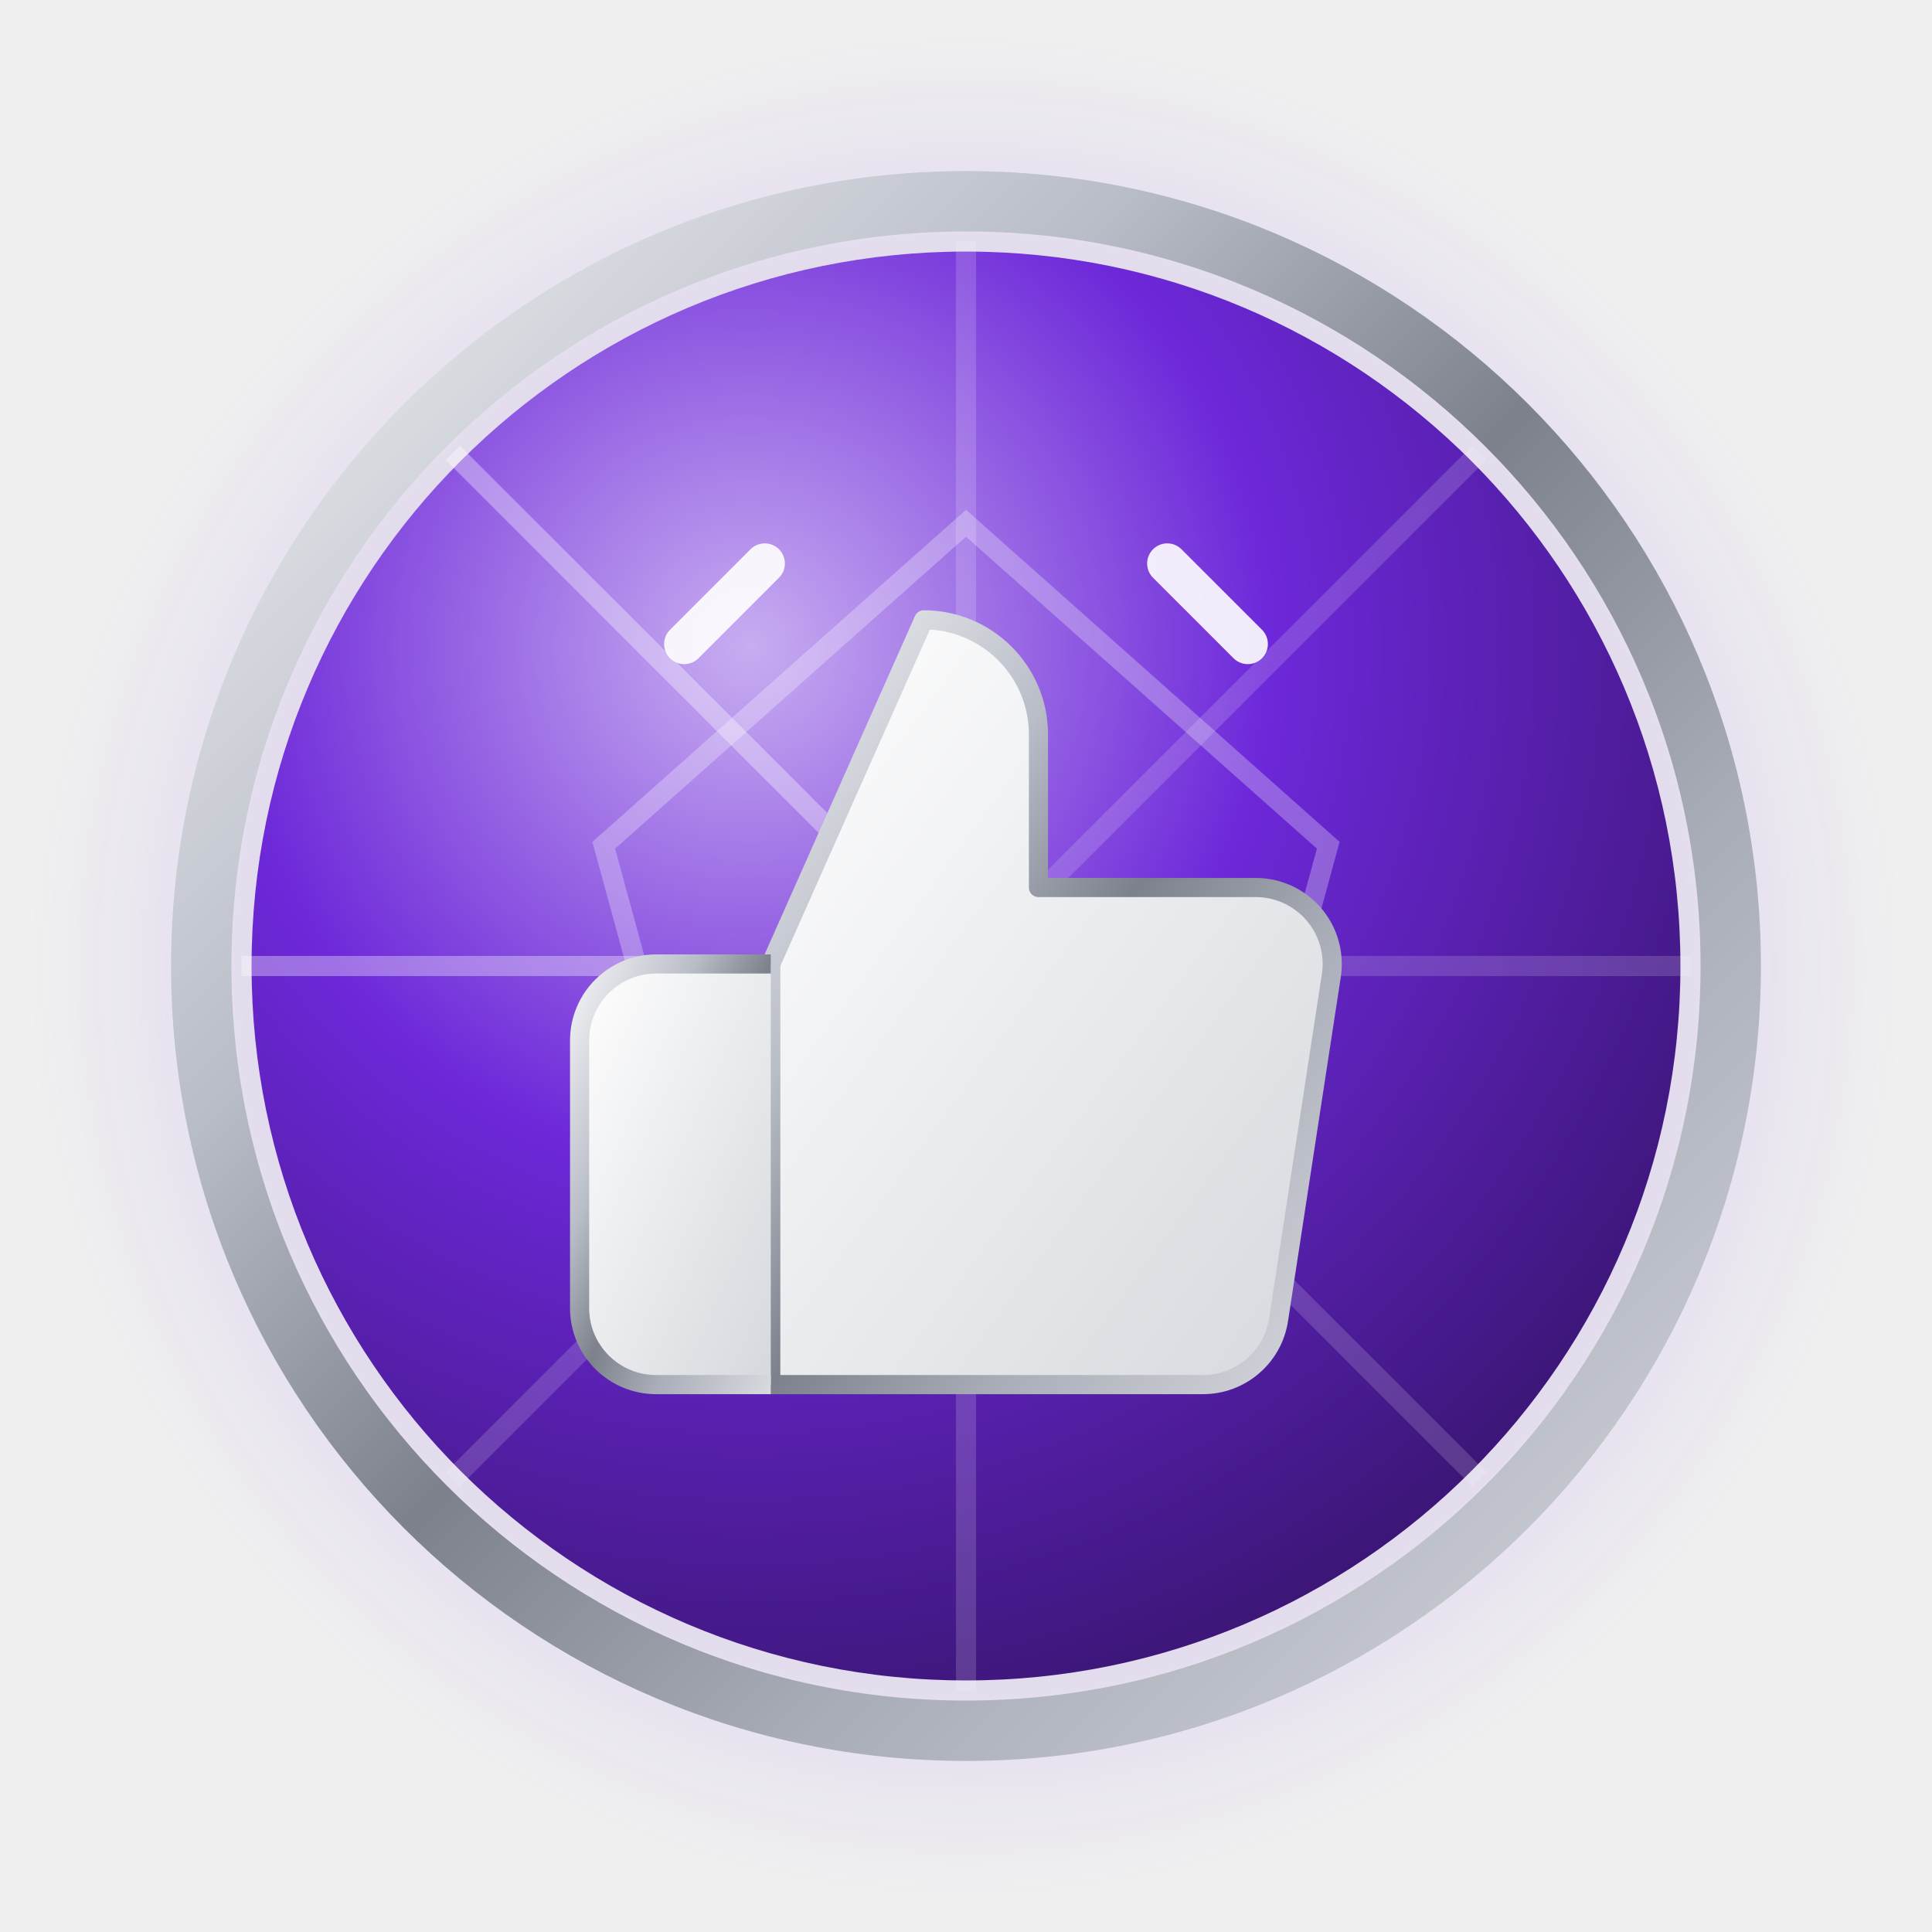
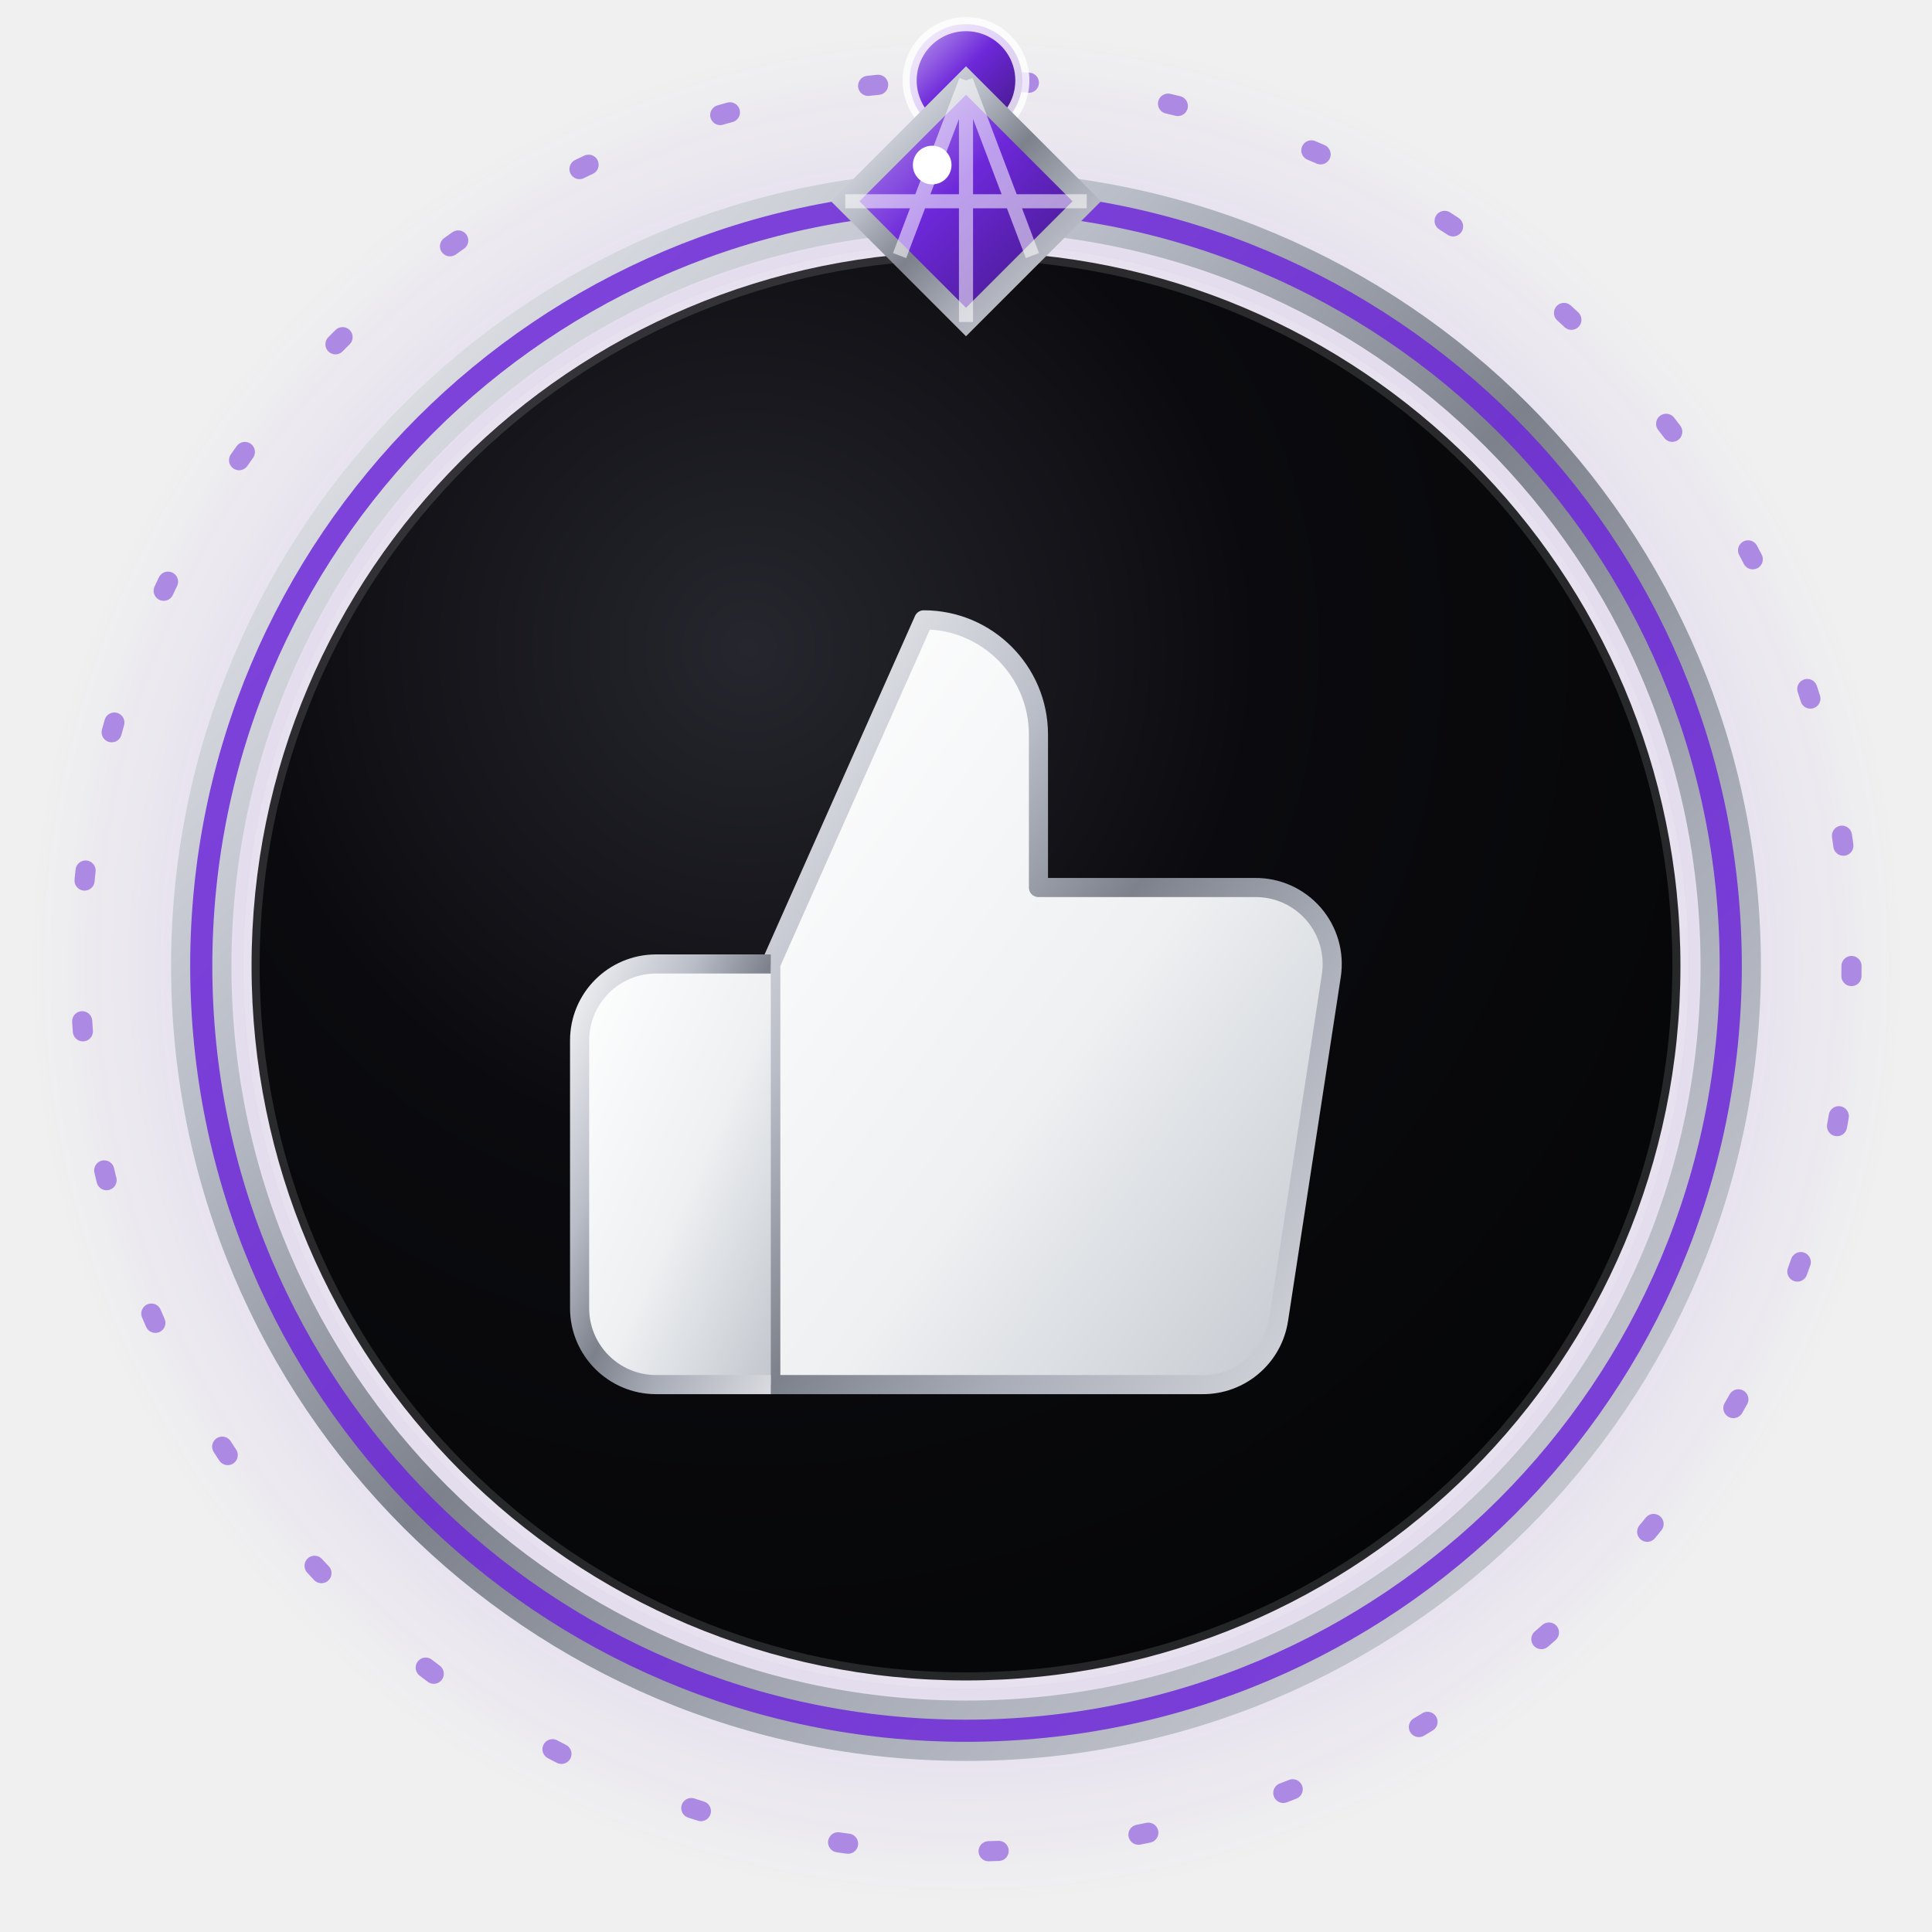
<svg xmlns="http://www.w3.org/2000/svg" viewBox="0 0 96 96" width="96" height="96" role="img" aria-label="Thumbs up — NayaNET jewel emoji">
+   <style>.jwl-orbit{transform-box:view-box;transform-origin:center;animation:jwl-spin linear infinite}@keyframes jwl-spin{to{transform:rotate(360deg)}}</style>
  <defs>
-     <radialGradient id="ethumbsup-gemorb" cx="35%" cy="28%" r="80%">
-       <stop offset="0%" stop-color="#c8adf1" />
-       <stop offset="45%" stop-color="#6d28d9" />
-       <stop offset="100%" stop-color="#37146d" />
+     <radialGradient id="ethumbsup-disc" cx="35%" cy="28%" r="78%">
+       <stop offset="0%" stop-color="#26262e" />
+       <stop offset="45%" stop-color="#0b0b0f" />
+       <stop offset="100%" stop-color="#050607" />
    </radialGradient>
    <linearGradient id="ethumbsup-silver" x1="0" y1="0" x2="1" y2="1">
      <stop offset="0%" stop-color="#f2f3f5" />
      <stop offset="30%" stop-color="#b9bdc7" />
      <stop offset="50%" stop-color="#7d818c" />
      <stop offset="70%" stop-color="#a9adb8" />
      <stop offset="100%" stop-color="#d7d9de" />
    </linearGradient>
-     <linearGradient id="ethumbsup-face" x1="0" y1="0" x2="1" y2="1">
+     <linearGradient id="ethumbsup-glyph" x1="0" y1="0" x2="1" y2="1">
      <stop offset="0%" stop-color="#ffffff" />
-       <stop offset="100%" stop-color="#d5d8dd" />
+       <stop offset="55%" stop-color="#eef0f2" />
+       <stop offset="100%" stop-color="#c2c6cd" />
+     </linearGradient>
+     <linearGradient id="ethumbsup-gem" x1="0" y1="0" x2="1" y2="1">
+       <stop offset="0%" stop-color="#c5a9f0" />
+       <stop offset="45%" stop-color="#6d28d9" />
+       <stop offset="100%" stop-color="#3c1677" />
    </linearGradient>
    <radialGradient id="ethumbsup-halo" cx="50%" cy="50%" r="50%">
      <stop offset="0%" stop-color="#6d28d9" stop-opacity=".5" />
      <stop offset="62%" stop-color="#6d28d9" stop-opacity=".16" />
      <stop offset="100%" stop-color="#6d28d9" stop-opacity="0" />
    </radialGradient>
  </defs>
  <circle cx="48" cy="48" r="47" fill="url(#ethumbsup-halo)" />
+   <g class="jwl-orbit" style="animation-duration:165s;animation-direction:normal">
+     <circle cx="48" cy="48" r="44" fill="none" stroke="#6d28d9" stroke-opacity=".5" stroke-width="1" stroke-dasharray="0.5 7" stroke-linecap="round" />
+     <circle cx="48" cy="4" r="2.8" fill="url(#ethumbsup-gem)" stroke="#ffffff" stroke-opacity=".8" stroke-width=".7" />
+   </g>
  <circle cx="48" cy="48" r="38" fill="none" stroke="url(#ethumbsup-silver)" stroke-width="3" />
-   <circle cx="48" cy="48" r="35.5" fill="url(#ethumbsup-gemorb)" />
-   <path d="M48 48L48.0 12.0" stroke="#ffffff" stroke-opacity="0.16" stroke-width="1" />
-   <path d="M48 48L73.5 22.5" stroke="#ffffff" stroke-opacity="0.16" stroke-width="1" />
-   <path d="M48 48L84.0 48.0" stroke="#ffffff" stroke-opacity="0.16" stroke-width="1" />
-   <path d="M48 48L73.5 73.5" stroke="#ffffff" stroke-opacity="0.16" stroke-width="1" />
-   <path d="M48 48L48.0 84.0" stroke="#ffffff" stroke-opacity="0.16" stroke-width="1" />
-   <path d="M48 48L22.5 73.5" stroke="#ffffff" stroke-opacity="0.16" stroke-width="1" />
-   <path d="M48 48L12.0 48.0" stroke="#ffffff" stroke-opacity="0.34" stroke-width="1" />
-   <path d="M48 48L22.5 22.5" stroke="#ffffff" stroke-opacity="0.34" stroke-width="1" />
-   <polygon points="48,26 66,42 60,64 36,64 30,42" fill="none" stroke="#ffffff" stroke-opacity=".28" stroke-width="1" />
-   <path d="M34 32l4-4M62 32l-4-4" stroke="#ffffff" stroke-opacity=".9" stroke-width="2" stroke-linecap="round" />
-   <g transform="translate(25,27) scale(1.9)" fill="url(#ethumbsup-face)" stroke="url(#ethumbsup-silver)" stroke-width=".5" stroke-linejoin="round">
+   <circle cx="48" cy="48" r="38" fill="none" stroke="#6d28d9" stroke-opacity=".85" stroke-width="1.1" />
+   <circle cx="48" cy="48" r="35.5" fill="url(#ethumbsup-disc)" />
+   <circle cx="48" cy="48" r="35.5" fill="none" stroke="#ffffff" stroke-opacity=".13" stroke-width=".8" />
+   <g>
+     <polygon points="48,4 54,10 48,16 42,10" fill="url(#ethumbsup-gem)" stroke="url(#ethumbsup-silver)" stroke-width="1" />
+     <path d="M48 4L48 16M42 10L54 10M48 4L44.7 12.7M48 4L51.3 12.7" fill="none" stroke="#ffffff" stroke-opacity=".55" stroke-width=".7" />
+     <circle cx="46.32" cy="8.2" r="0.96" fill="#ffffff" />
+   </g>
+   <g transform="translate(25,27) scale(1.9)" fill="url(#ethumbsup-glyph)" stroke="url(#ethumbsup-silver)" stroke-width=".5" stroke-linejoin="round">
    <path d="M14 9V5a3 3 0 0 0-3-3l-4 9v11h11.28a2 2 0 0 0 2-1.7l1.38-9a2 2 0 0 0-2-2.3z" />
    <path d="M7 22H4a2 2 0 0 1-2-2v-7a2 2 0 0 1 2-2h3" />
  </g>
</svg>
